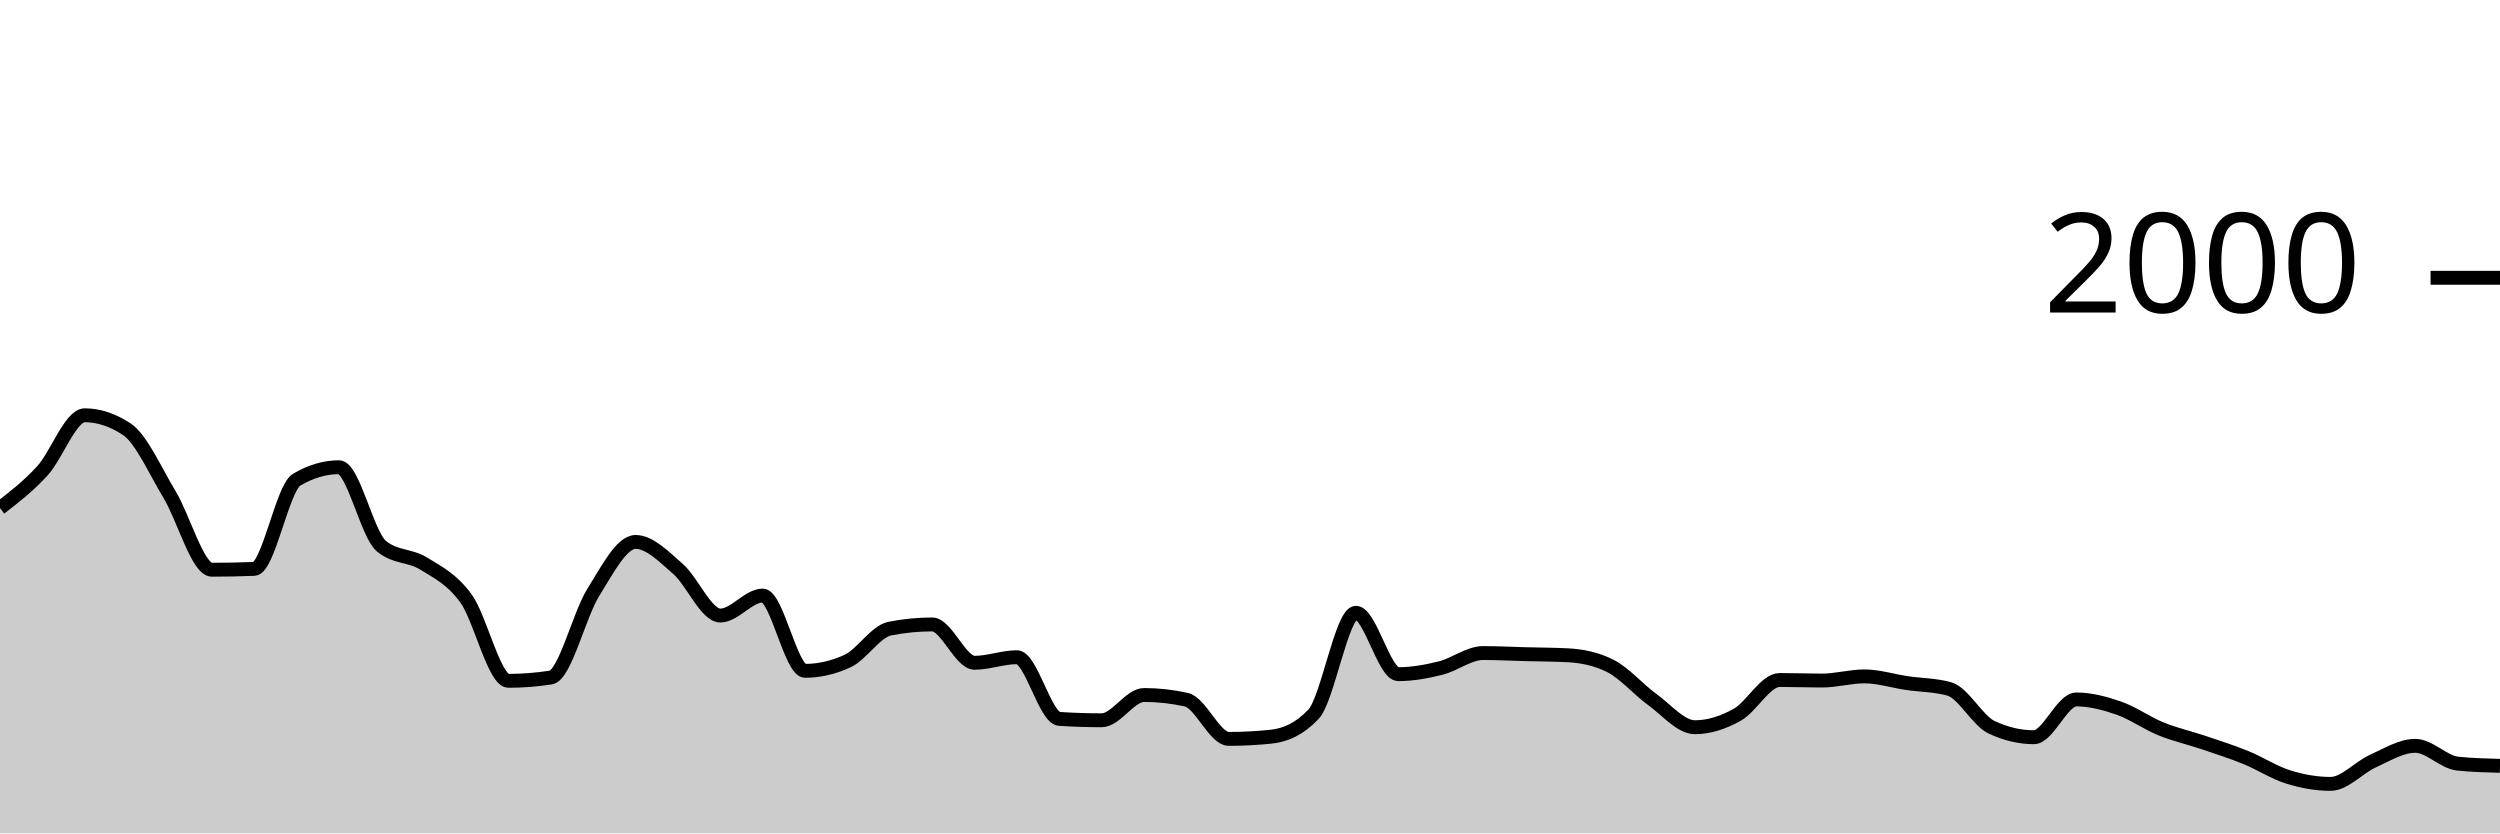
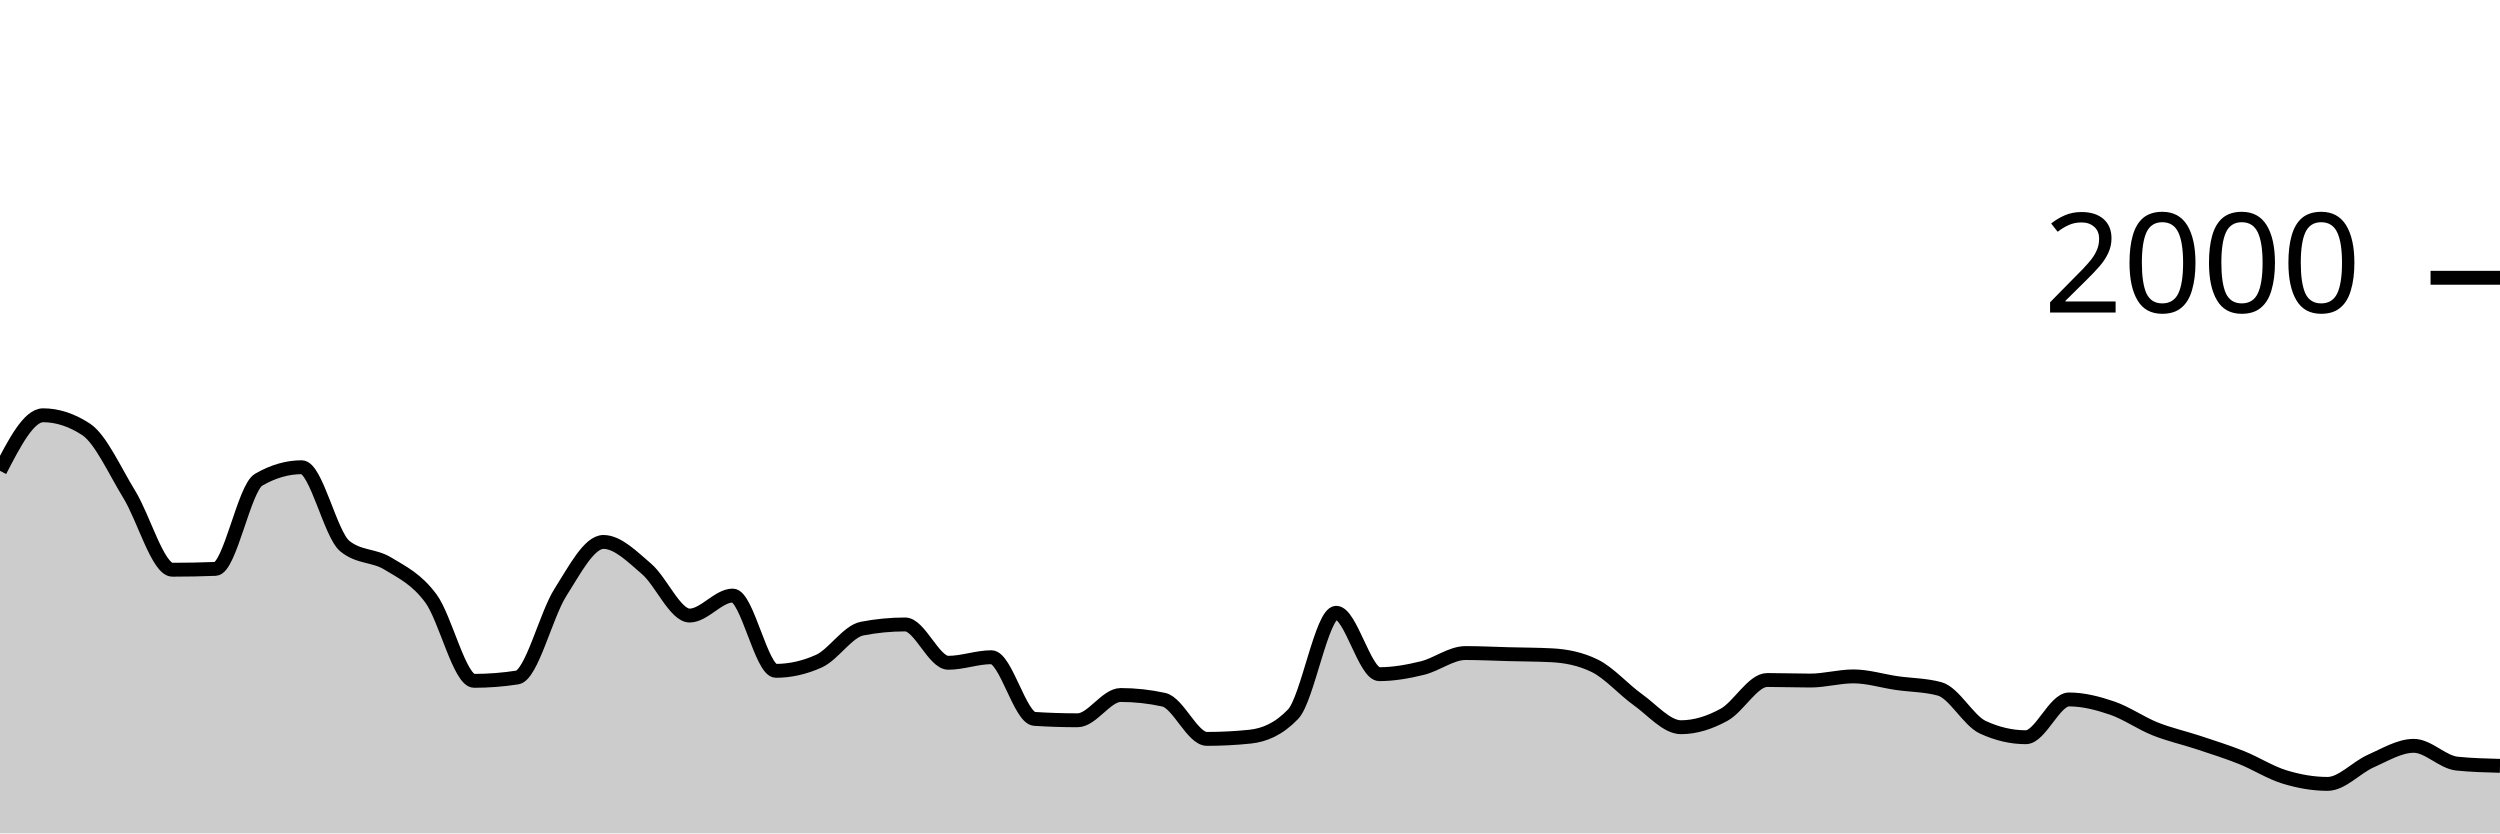
<svg xmlns="http://www.w3.org/2000/svg" viewBox="0 0 180 60">
  <g transform="translate(0,20)">
-     <path class="area" fill="rgba(0, 0, 0, 0.2)" d="M0,16.58C1.017,15.797,2.034,15.013,3.051,13.9C4.068,12.787,5.085,9.9,6.102,9.9C7.119,9.9,8.136,10.24,9.153,10.92C10.169,11.6,11.186,13.917,12.203,15.6C13.22,17.283,14.237,21.02,15.254,21.02C16.271,21.02,17.288,21,18.305,20.96C19.322,20.92,20.339,15.14,21.356,14.54C22.373,13.94,23.39,13.64,24.407,13.64C25.424,13.64,26.441,18.48,27.458,19.32C28.475,20.16,29.492,19.95,30.508,20.58C31.525,21.21,32.542,21.693,33.559,23.1C34.576,24.507,35.593,29.02,36.61,29.02C37.627,29.02,38.644,28.94,39.661,28.78C40.678,28.62,41.695,24.287,42.712,22.66C43.729,21.033,44.746,19.02,45.763,19.02C46.78,19.02,47.797,20.077,48.814,20.96C49.831,21.843,50.847,24.32,51.864,24.32C52.881,24.32,53.898,22.88,54.915,22.88C55.932,22.88,56.949,28.3,57.966,28.3C58.983,28.3,60,28.067,61.017,27.6C62.034,27.133,63.051,25.46,64.068,25.26C65.085,25.06,66.102,24.96,67.119,24.96C68.136,24.96,69.153,27.72,70.169,27.72C71.186,27.72,72.203,27.32,73.22,27.32C74.237,27.32,75.254,31.693,76.271,31.76C77.288,31.827,78.305,31.86,79.322,31.86C80.339,31.86,81.356,30.04,82.373,30.04C83.39,30.04,84.407,30.153,85.424,30.38C86.441,30.607,87.458,33.2,88.475,33.2C89.492,33.2,90.508,33.147,91.525,33.04C92.542,32.933,93.559,32.5,94.576,31.42C95.593,30.34,96.61,24.12,97.627,24.12C98.644,24.12,99.661,28.54,100.678,28.54C101.695,28.54,102.712,28.353,103.729,28.1C104.746,27.847,105.763,27.02,106.78,27.02C107.797,27.02,108.814,27.073,109.831,27.1C110.847,27.127,111.864,27.127,112.881,27.18C113.898,27.233,114.915,27.433,115.932,27.94C116.949,28.447,117.966,29.643,118.983,30.38C120,31.117,121.017,32.36,122.034,32.36C123.051,32.36,124.068,32.027,125.085,31.46C126.102,30.893,127.119,28.96,128.136,28.96C129.153,28.96,130.169,29,131.186,29C132.203,29,133.22,28.7,134.237,28.7C135.254,28.7,136.271,29.03,137.288,29.18C138.305,29.33,139.322,29.32,140.339,29.6C141.356,29.88,142.373,31.88,143.39,32.36C144.407,32.84,145.424,33.08,146.441,33.08C147.458,33.08,148.475,30.36,149.492,30.36C150.508,30.36,151.525,30.627,152.542,30.98C153.559,31.333,154.576,32.067,155.593,32.48C156.61,32.893,157.627,33.117,158.644,33.46C159.661,33.803,160.678,34.127,161.695,34.54C162.712,34.953,163.729,35.623,164.746,35.94C165.763,36.257,166.78,36.44,167.797,36.44C168.814,36.44,169.831,35.257,170.847,34.8C171.864,34.343,172.881,33.7,173.898,33.7C174.915,33.7,175.932,34.873,176.949,34.98C177.966,35.087,178.983,35.113,180,35.14L180,40C178.983,40,177.966,40,176.949,40C175.932,40,174.915,40,173.898,40C172.881,40,171.864,40,170.847,40C169.831,40,168.814,40,167.797,40C166.78,40,165.763,40,164.746,40C163.729,40,162.712,40,161.695,40C160.678,40,159.661,40,158.644,40C157.627,40,156.61,40,155.593,40C154.576,40,153.559,40,152.542,40C151.525,40,150.508,40,149.492,40C148.475,40,147.458,40,146.441,40C145.424,40,144.407,40,143.39,40C142.373,40,141.356,40,140.339,40C139.322,40,138.305,40,137.288,40C136.271,40,135.254,40,134.237,40C133.22,40,132.203,40,131.186,40C130.169,40,129.153,40,128.136,40C127.119,40,126.102,40,125.085,40C124.068,40,123.051,40,122.034,40C121.017,40,120,40,118.983,40C117.966,40,116.949,40,115.932,40C114.915,40,113.898,40,112.881,40C111.864,40,110.847,40,109.831,40C108.814,40,107.797,40,106.78,40C105.763,40,104.746,40,103.729,40C102.712,40,101.695,40,100.678,40C99.661,40,98.644,40,97.627,40C96.61,40,95.593,40,94.576,40C93.559,40,92.542,40,91.525,40C90.508,40,89.492,40,88.475,40C87.458,40,86.441,40,85.424,40C84.407,40,83.39,40,82.373,40C81.356,40,80.339,40,79.322,40C78.305,40,77.288,40,76.271,40C75.254,40,74.237,40,73.22,40C72.203,40,71.186,40,70.169,40C69.153,40,68.136,40,67.119,40C66.102,40,65.085,40,64.068,40C63.051,40,62.034,40,61.017,40C60,40,58.983,40,57.966,40C56.949,40,55.932,40,54.915,40C53.898,40,52.881,40,51.864,40C50.847,40,49.831,40,48.814,40C47.797,40,46.78,40,45.763,40C44.746,40,43.729,40,42.712,40C41.695,40,40.678,40,39.661,40C38.644,40,37.627,40,36.61,40C35.593,40,34.576,40,33.559,40C32.542,40,31.525,40,30.508,40C29.492,40,28.475,40,27.458,40C26.441,40,25.424,40,24.407,40C23.39,40,22.373,40,21.356,40C20.339,40,19.322,40,18.305,40C17.288,40,16.271,40,15.254,40C14.237,40,13.22,40,12.203,40C11.186,40,10.169,40,9.153,40C8.136,40,7.119,40,6.102,40C5.085,40,4.068,40,3.051,40C2.034,40,1.017,40,0,40Z" />
-     <path class="line" stroke="black" fill="none" d="M0,16.58C1.017,15.797,2.034,15.013,3.051,13.9C4.068,12.787,5.085,9.9,6.102,9.9C7.119,9.9,8.136,10.24,9.153,10.92C10.169,11.6,11.186,13.917,12.203,15.6C13.22,17.283,14.237,21.02,15.254,21.02C16.271,21.02,17.288,21,18.305,20.96C19.322,20.92,20.339,15.14,21.356,14.54C22.373,13.94,23.39,13.64,24.407,13.64C25.424,13.64,26.441,18.48,27.458,19.32C28.475,20.16,29.492,19.95,30.508,20.58C31.525,21.21,32.542,21.693,33.559,23.1C34.576,24.507,35.593,29.02,36.61,29.02C37.627,29.02,38.644,28.94,39.661,28.78C40.678,28.62,41.695,24.287,42.712,22.66C43.729,21.033,44.746,19.02,45.763,19.02C46.78,19.02,47.797,20.077,48.814,20.96C49.831,21.843,50.847,24.32,51.864,24.32C52.881,24.32,53.898,22.88,54.915,22.88C55.932,22.88,56.949,28.3,57.966,28.3C58.983,28.3,60,28.067,61.017,27.6C62.034,27.133,63.051,25.46,64.068,25.26C65.085,25.06,66.102,24.96,67.119,24.96C68.136,24.96,69.153,27.72,70.169,27.72C71.186,27.72,72.203,27.32,73.22,27.32C74.237,27.32,75.254,31.693,76.271,31.76C77.288,31.827,78.305,31.86,79.322,31.86C80.339,31.86,81.356,30.04,82.373,30.04C83.39,30.04,84.407,30.153,85.424,30.38C86.441,30.607,87.458,33.2,88.475,33.2C89.492,33.2,90.508,33.147,91.525,33.04C92.542,32.933,93.559,32.5,94.576,31.42C95.593,30.34,96.61,24.12,97.627,24.12C98.644,24.12,99.661,28.54,100.678,28.54C101.695,28.54,102.712,28.353,103.729,28.1C104.746,27.847,105.763,27.02,106.78,27.02C107.797,27.02,108.814,27.073,109.831,27.1C110.847,27.127,111.864,27.127,112.881,27.18C113.898,27.233,114.915,27.433,115.932,27.94C116.949,28.447,117.966,29.643,118.983,30.38C120,31.117,121.017,32.36,122.034,32.36C123.051,32.36,124.068,32.027,125.085,31.46C126.102,30.893,127.119,28.96,128.136,28.96C129.153,28.96,130.169,29,131.186,29C132.203,29,133.22,28.7,134.237,28.7C135.254,28.7,136.271,29.03,137.288,29.18C138.305,29.33,139.322,29.32,140.339,29.6C141.356,29.88,142.373,31.88,143.39,32.36C144.407,32.84,145.424,33.08,146.441,33.08C147.458,33.08,148.475,30.36,149.492,30.36C150.508,30.36,151.525,30.627,152.542,30.98C153.559,31.333,154.576,32.067,155.593,32.48C156.61,32.893,157.627,33.117,158.644,33.46C159.661,33.803,160.678,34.127,161.695,34.54C162.712,34.953,163.729,35.623,164.746,35.94C165.763,36.257,166.78,36.44,167.797,36.44C168.814,36.44,169.831,35.257,170.847,34.8C171.864,34.343,172.881,33.7,173.898,33.7C174.915,33.7,175.932,34.873,176.949,34.98C177.966,35.087,178.983,35.113,180,35.14" />
+     <path class="area" fill="rgba(0, 0, 0, 0.2)" d="M0,13.9C1.034,11.9,2.069,9.9,3.103,9.9C4.138,9.9,5.172,10.24,6.207,10.92C7.241,11.6,8.276,13.917,9.31,15.6C10.345,17.283,11.379,21.02,12.414,21.02C13.448,21.02,14.483,21,15.517,20.96C16.552,20.92,17.586,15.14,18.621,14.54C19.655,13.94,20.69,13.64,21.724,13.64C22.759,13.64,23.793,18.48,24.828,19.32C25.862,20.16,26.897,19.95,27.931,20.58C28.966,21.21,30,21.693,31.034,23.1C32.069,24.507,33.103,29.02,34.138,29.02C35.172,29.02,36.207,28.94,37.241,28.78C38.276,28.62,39.31,24.287,40.345,22.66C41.379,21.033,42.414,19.02,43.448,19.02C44.483,19.02,45.517,20.077,46.552,20.96C47.586,21.843,48.621,24.32,49.655,24.32C50.69,24.32,51.724,22.88,52.759,22.88C53.793,22.88,54.828,28.3,55.862,28.3C56.897,28.3,57.931,28.067,58.966,27.6C60,27.133,61.034,25.46,62.069,25.26C63.103,25.06,64.138,24.96,65.172,24.96C66.207,24.96,67.241,27.72,68.276,27.72C69.31,27.72,70.345,27.32,71.379,27.32C72.414,27.32,73.448,31.693,74.483,31.76C75.517,31.827,76.552,31.86,77.586,31.86C78.621,31.86,79.655,30.04,80.69,30.04C81.724,30.04,82.759,30.153,83.793,30.38C84.828,30.607,85.862,33.2,86.897,33.2C87.931,33.2,88.966,33.147,90,33.04C91.034,32.933,92.069,32.5,93.103,31.42C94.138,30.34,95.172,24.12,96.207,24.12C97.241,24.12,98.276,28.54,99.31,28.54C100.345,28.54,101.379,28.353,102.414,28.1C103.448,27.847,104.483,27.02,105.517,27.02C106.552,27.02,107.586,27.073,108.621,27.1C109.655,27.127,110.69,27.127,111.724,27.18C112.759,27.233,113.793,27.433,114.828,27.94C115.862,28.447,116.897,29.643,117.931,30.38C118.966,31.117,120,32.36,121.034,32.36C122.069,32.36,123.103,32.027,124.138,31.46C125.172,30.893,126.207,28.96,127.241,28.96C128.276,28.96,129.31,29,130.345,29C131.379,29,132.414,28.7,133.448,28.7C134.483,28.7,135.517,29.03,136.552,29.18C137.586,29.33,138.621,29.32,139.655,29.6C140.69,29.88,141.724,31.88,142.759,32.36C143.793,32.84,144.828,33.08,145.862,33.08C146.897,33.08,147.931,30.36,148.966,30.36C150,30.36,151.034,30.627,152.069,30.98C153.103,31.333,154.138,32.067,155.172,32.48C156.207,32.893,157.241,33.117,158.276,33.46C159.31,33.803,160.345,34.127,161.379,34.54C162.414,34.953,163.448,35.623,164.483,35.94C165.517,36.257,166.552,36.44,167.586,36.44C168.621,36.44,169.655,35.257,170.69,34.8C171.724,34.343,172.759,33.7,173.793,33.7C174.828,33.7,175.862,34.873,176.897,34.98C177.931,35.087,178.966,35.113,180,35.14L180,40C178.966,40,177.931,40,176.897,40C175.862,40,174.828,40,173.793,40C172.759,40,171.724,40,170.69,40C169.655,40,168.621,40,167.586,40C166.552,40,165.517,40,164.483,40C163.448,40,162.414,40,161.379,40C160.345,40,159.31,40,158.276,40C157.241,40,156.207,40,155.172,40C154.138,40,153.103,40,152.069,40C151.034,40,150,40,148.966,40C147.931,40,146.897,40,145.862,40C144.828,40,143.793,40,142.759,40C141.724,40,140.69,40,139.655,40C138.621,40,137.586,40,136.552,40C135.517,40,134.483,40,133.448,40C132.414,40,131.379,40,130.345,40C129.31,40,128.276,40,127.241,40C126.207,40,125.172,40,124.138,40C123.103,40,122.069,40,121.034,40C120,40,118.966,40,117.931,40C116.897,40,115.862,40,114.828,40C113.793,40,112.759,40,111.724,40C110.69,40,109.655,40,108.621,40C107.586,40,106.552,40,105.517,40C104.483,40,103.448,40,102.414,40C101.379,40,100.345,40,99.31,40C98.276,40,97.241,40,96.207,40C95.172,40,94.138,40,93.103,40C92.069,40,91.034,40,90,40C88.966,40,87.931,40,86.897,40C85.862,40,84.828,40,83.793,40C82.759,40,81.724,40,80.69,40C79.655,40,78.621,40,77.586,40C76.552,40,75.517,40,74.483,40C73.448,40,72.414,40,71.379,40C70.345,40,69.31,40,68.276,40C67.241,40,66.207,40,65.172,40C64.138,40,63.103,40,62.069,40C61.034,40,60,40,58.966,40C57.931,40,56.897,40,55.862,40C54.828,40,53.793,40,52.759,40C51.724,40,50.69,40,49.655,40C48.621,40,47.586,40,46.552,40C45.517,40,44.483,40,43.448,40C42.414,40,41.379,40,40.345,40C39.31,40,38.276,40,37.241,40C36.207,40,35.172,40,34.138,40C33.103,40,32.069,40,31.034,40C30,40,28.966,40,27.931,40C26.897,40,25.862,40,24.828,40C23.793,40,22.759,40,21.724,40C20.69,40,19.655,40,18.621,40C17.586,40,16.552,40,15.517,40C14.483,40,13.448,40,12.414,40C11.379,40,10.345,40,9.31,40C8.276,40,7.241,40,6.207,40C5.172,40,4.138,40,3.103,40C2.069,40,1.034,40,0,40Z" />
+     <path class="line" stroke="black" fill="none" d="M0,13.9C1.034,11.9,2.069,9.9,3.103,9.9C4.138,9.9,5.172,10.24,6.207,10.92C7.241,11.6,8.276,13.917,9.31,15.6C10.345,17.283,11.379,21.02,12.414,21.02C13.448,21.02,14.483,21,15.517,20.96C16.552,20.92,17.586,15.14,18.621,14.54C19.655,13.94,20.69,13.64,21.724,13.64C22.759,13.64,23.793,18.48,24.828,19.32C25.862,20.16,26.897,19.95,27.931,20.58C28.966,21.21,30,21.693,31.034,23.1C32.069,24.507,33.103,29.02,34.138,29.02C35.172,29.02,36.207,28.94,37.241,28.78C38.276,28.62,39.31,24.287,40.345,22.66C41.379,21.033,42.414,19.02,43.448,19.02C44.483,19.02,45.517,20.077,46.552,20.96C47.586,21.843,48.621,24.32,49.655,24.32C50.69,24.32,51.724,22.88,52.759,22.88C53.793,22.88,54.828,28.3,55.862,28.3C56.897,28.3,57.931,28.067,58.966,27.6C60,27.133,61.034,25.46,62.069,25.26C63.103,25.06,64.138,24.96,65.172,24.96C66.207,24.96,67.241,27.72,68.276,27.72C69.31,27.72,70.345,27.32,71.379,27.32C72.414,27.32,73.448,31.693,74.483,31.76C75.517,31.827,76.552,31.86,77.586,31.86C78.621,31.86,79.655,30.04,80.69,30.04C81.724,30.04,82.759,30.153,83.793,30.38C84.828,30.607,85.862,33.2,86.897,33.2C87.931,33.2,88.966,33.147,90,33.04C91.034,32.933,92.069,32.5,93.103,31.42C94.138,30.34,95.172,24.12,96.207,24.12C97.241,24.12,98.276,28.54,99.31,28.54C100.345,28.54,101.379,28.353,102.414,28.1C103.448,27.847,104.483,27.02,105.517,27.02C106.552,27.02,107.586,27.073,108.621,27.1C109.655,27.127,110.69,27.127,111.724,27.18C112.759,27.233,113.793,27.433,114.828,27.94C115.862,28.447,116.897,29.643,117.931,30.38C118.966,31.117,120,32.36,121.034,32.36C122.069,32.36,123.103,32.027,124.138,31.46C125.172,30.893,126.207,28.96,127.241,28.96C128.276,28.96,129.31,29,130.345,29C131.379,29,132.414,28.7,133.448,28.7C134.483,28.7,135.517,29.03,136.552,29.18C137.586,29.33,138.621,29.32,139.655,29.6C140.69,29.88,141.724,31.88,142.759,32.36C143.793,32.84,144.828,33.08,145.862,33.08C146.897,33.08,147.931,30.36,148.966,30.36C150,30.36,151.034,30.627,152.069,30.98C153.103,31.333,154.138,32.067,155.172,32.48C156.207,32.893,157.241,33.117,158.276,33.46C159.31,33.803,160.345,34.127,161.379,34.54C162.414,34.953,163.448,35.623,164.483,35.94C165.517,36.257,166.552,36.44,167.586,36.44C168.621,36.44,169.655,35.257,170.69,34.8C171.724,34.343,172.759,33.7,173.793,33.7C174.828,33.7,175.862,34.873,176.897,34.98C177.931,35.087,178.966,35.113,180,35.14" />
    <path class="axis-ceiling" stroke-width="1" stroke="black" fill="none" d="M175,0L180,0" />
    <text class="axis-ceiling-label" font-family="sans-serif" text-anchor="end" font-size="10px" x="170" y="2.5">2000</text>
  </g>
</svg>
